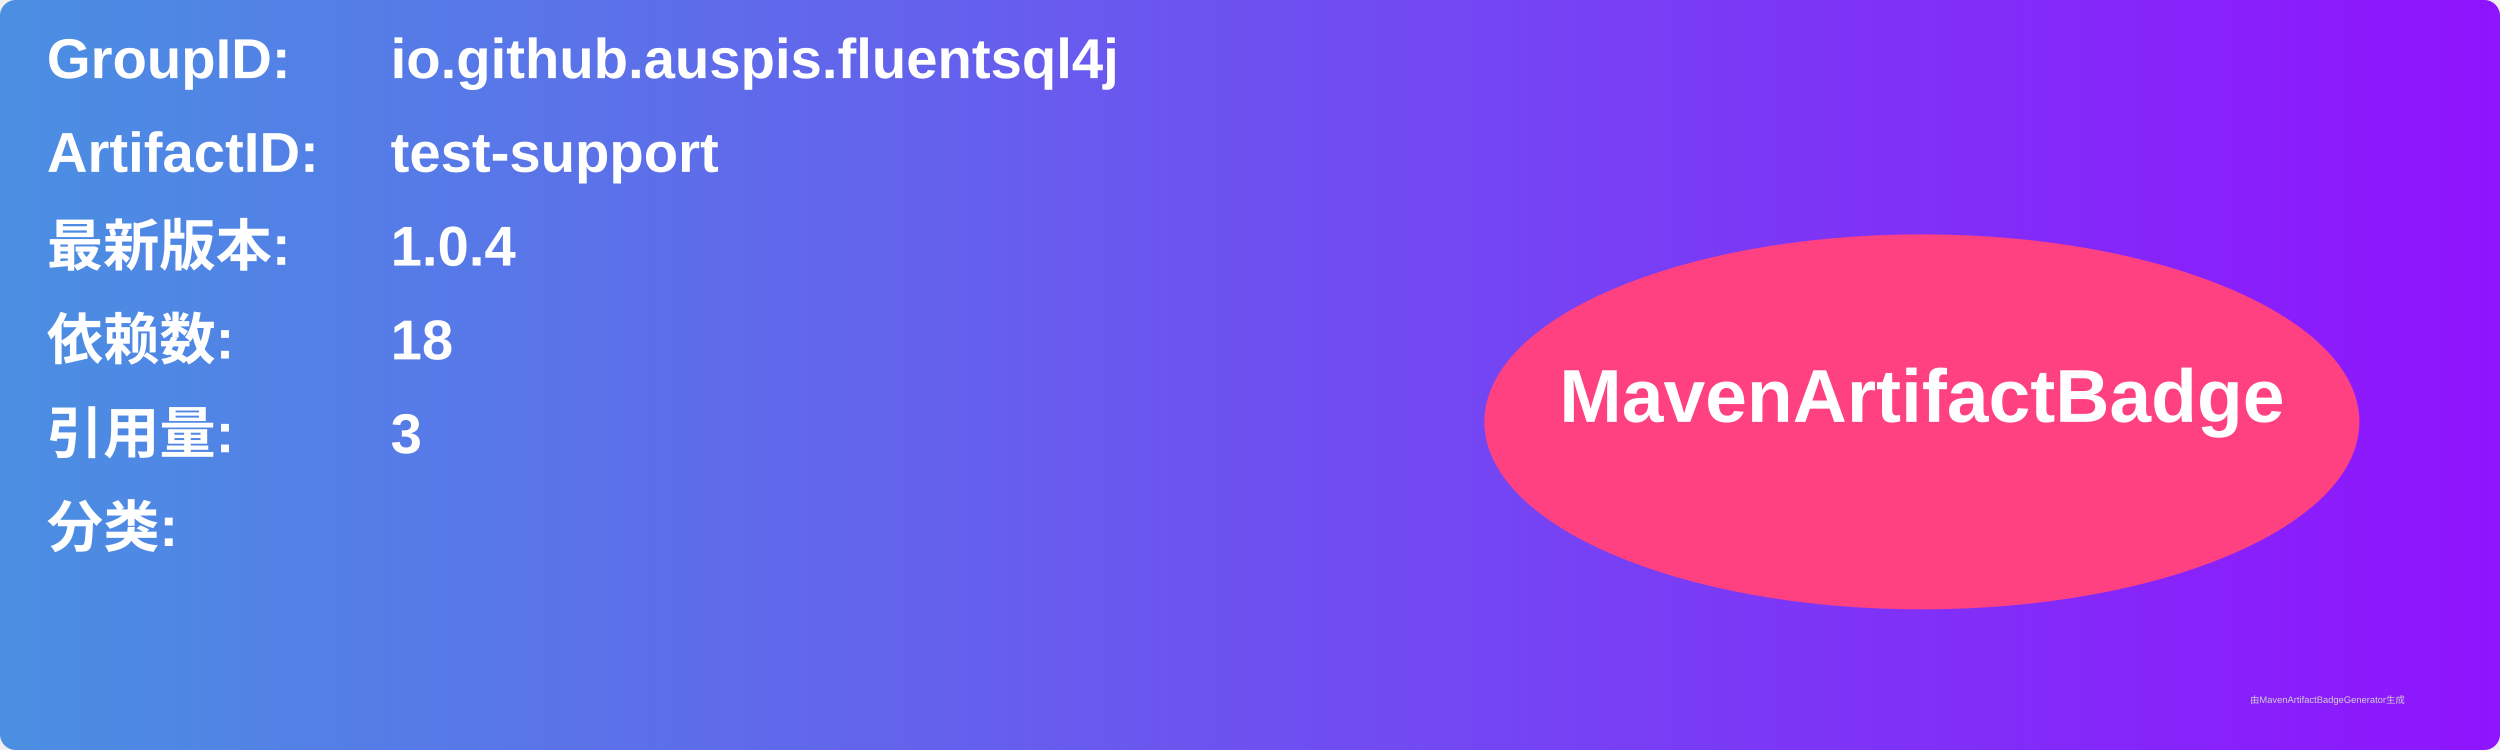
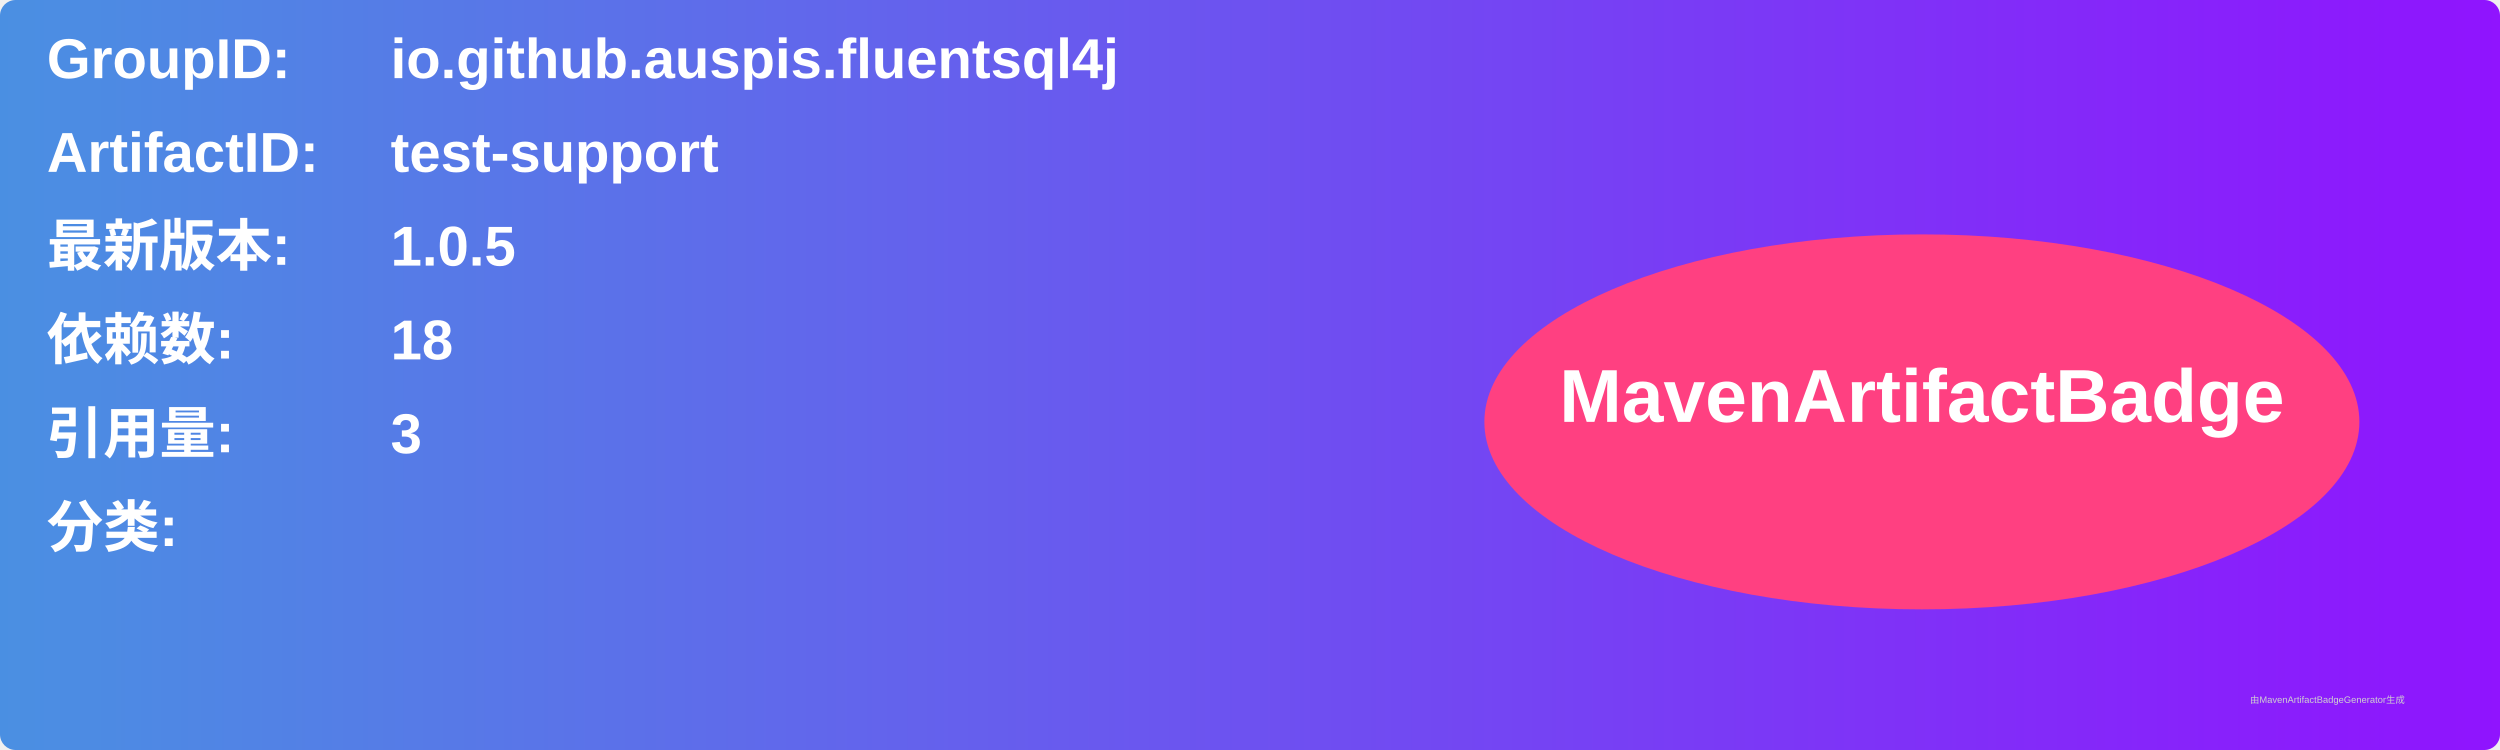
<svg xmlns="http://www.w3.org/2000/svg" width="800" height="240" viewBox="0 0 800 240">
  <linearGradient id="grad" x1="0%" y1="0%" x2="100%" y2="0%">
    <stop offset="0%" stop-color="#4a90e2" />
    <stop offset="100%" stop-color="#9013fe" />
  </linearGradient>
  <rect width="100%" height="100%" rx="5" ry="5" fill="url(#grad)" />
  <g transform="translate(15, 15)">
    <text x="0" y="10" font-family="Arial" font-size="18" fill="white" font-weight="bold" width="260">GroupID:</text>
    <text x="110" y="10" font-family="Arial" font-size="18" fill="white" font-weight="bold" width="460">io.github.auspis.fluentsql4j</text>
    <text x="0" y="40" font-family="Arial" font-size="18" fill="white" font-weight="bold" width="260">ArtifactID:</text>
    <text x="110" y="40" font-family="Arial" font-size="18" fill="white" font-weight="bold" width="460">test-support</text>
    <text x="0" y="70" font-family="Arial" font-size="18" fill="white" font-weight="bold">最新版本:</text>
    <text x="110" y="70" font-family="Arial" font-size="18" fill="white" font-weight="bold">
-       <tspan font-weight="bold">1.0.4</tspan>
+       <tspan font-weight="bold">1.0.5</tspan>
    </text>
    <text x="0" y="100" font-family="Arial" font-size="18" fill="white" font-weight="bold">依赖数: </text>
    <text x="110" y="100" font-family="Arial" font-size="18" fill="white">
      <tspan font-weight="bold">18</tspan>
    </text>
    <text x="0" y="130" font-family="Arial" font-size="18" fill="white" font-weight="bold">引用量: </text>
    <text x="110" y="130" font-family="Arial" font-size="18" fill="white">
      <tspan font-weight="bold">3</tspan>
    </text>
    <text x="0" y="160" font-family="Arial" font-size="18" fill="white" font-weight="bold">分类:</text>
    <text x="10" y="190" font-family="Arial" font-size="10" fill="white">
      <tspan font-weight="bold" />
    </text>
    <ellipse cx="600" cy="120" rx="140" ry="60" fill="#ff4081" />
    <text x="600" y="120" text-anchor="middle" font-family="Arial" font-size="24" fill="white" font-weight="bold">MavenArtifactBadge</text>
  </g>
  <text x="720" y="225" font-family="Arial" font-size="3" fill="#d0d0d0">由MavenArtifactBadgeGenerator生成</text>
</svg>
